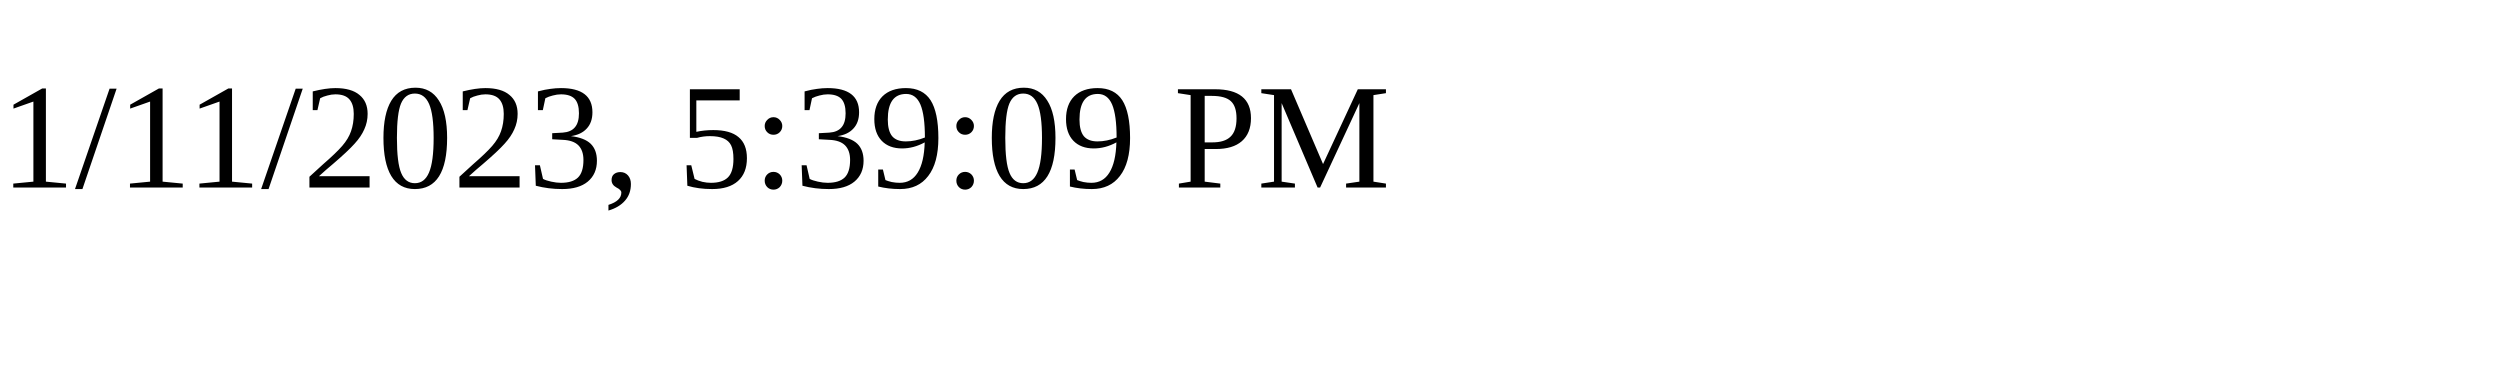
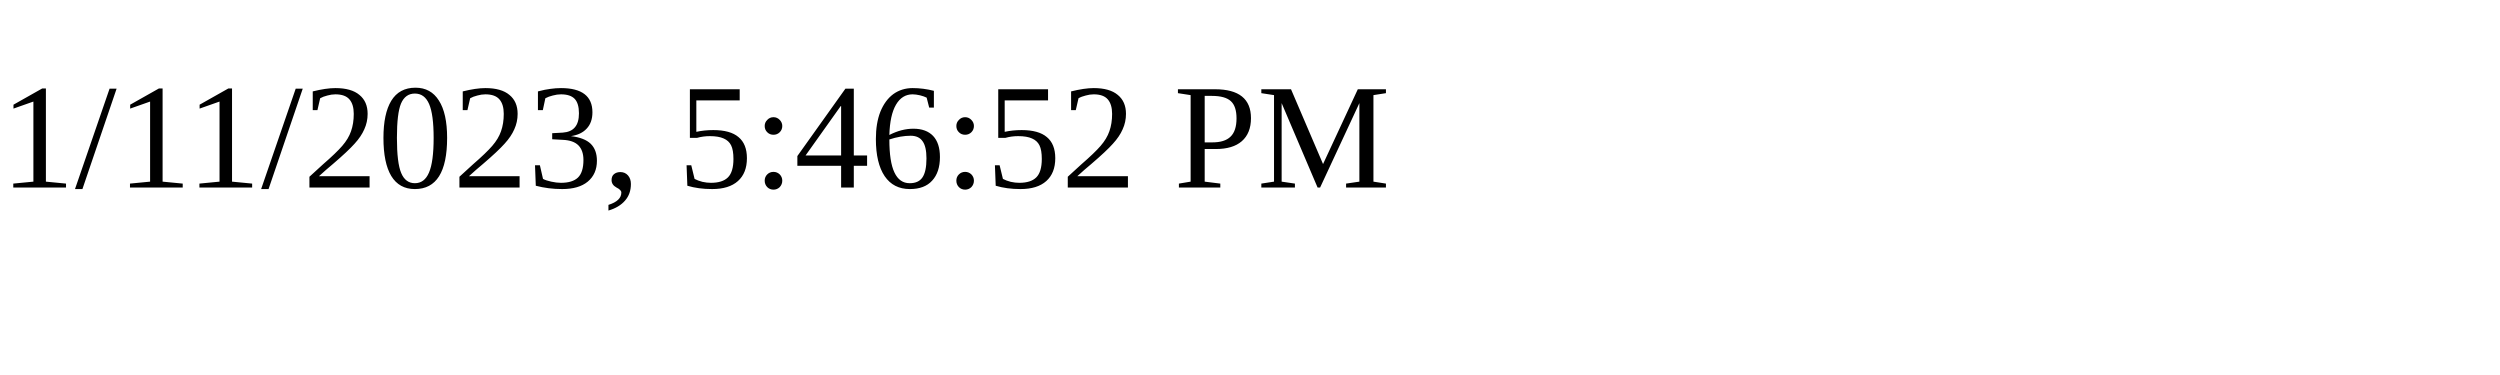
<svg xmlns="http://www.w3.org/2000/svg" height="30" width="200">
-   <text x="0" y="15">1/11/2023, 5:39:09 PM</text>
+   <text x="0" y="15">1/11/2023, 5:46:52 PM</text>
</svg>
